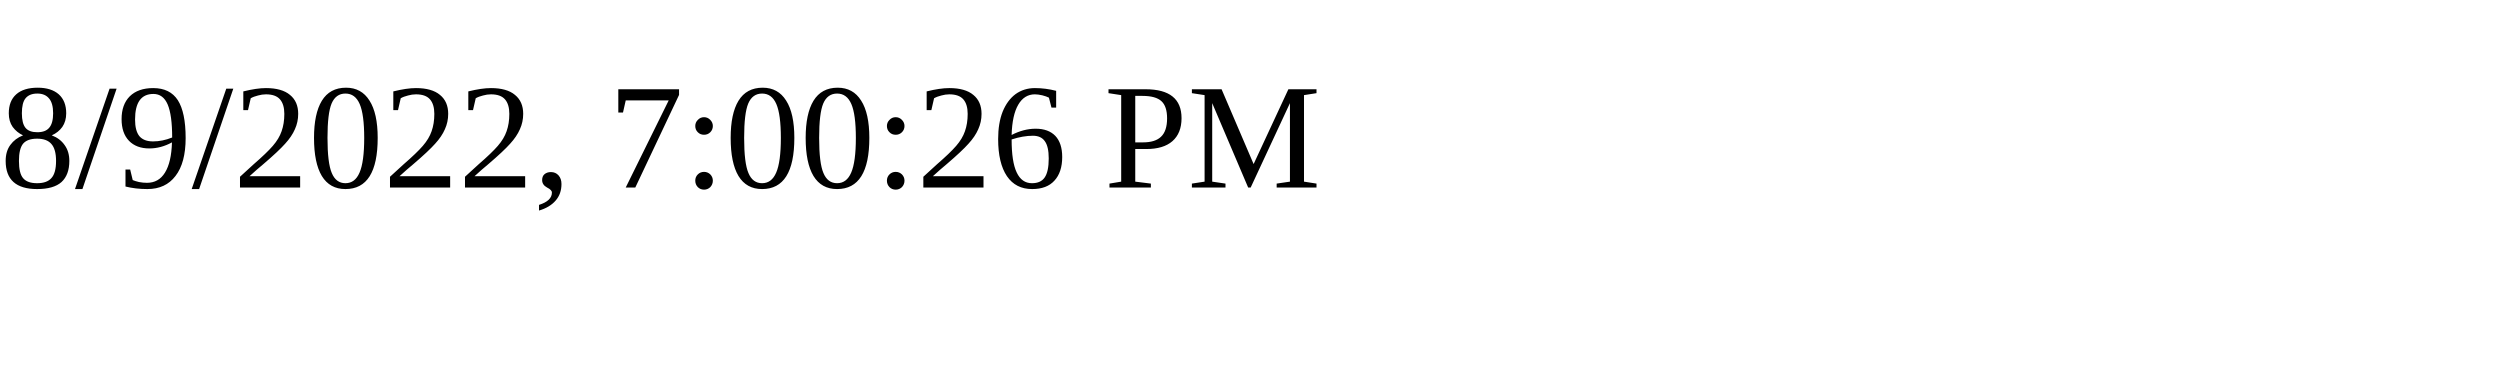
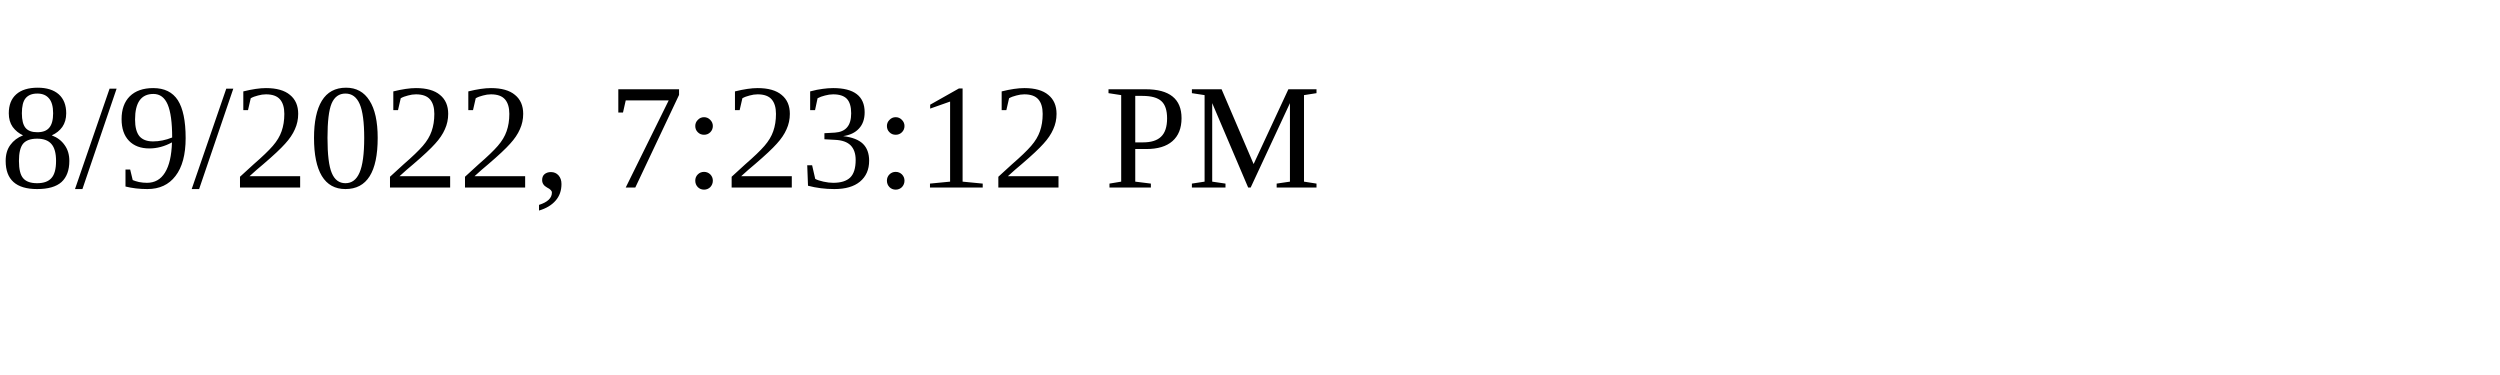
<svg xmlns="http://www.w3.org/2000/svg" height="30" width="200">
-   <text x="0" y="15">8/9/2022, 7:00:26 PM</text>
+   <text x="0" y="15">8/9/2022, 7:23:12 PM</text>
</svg>
